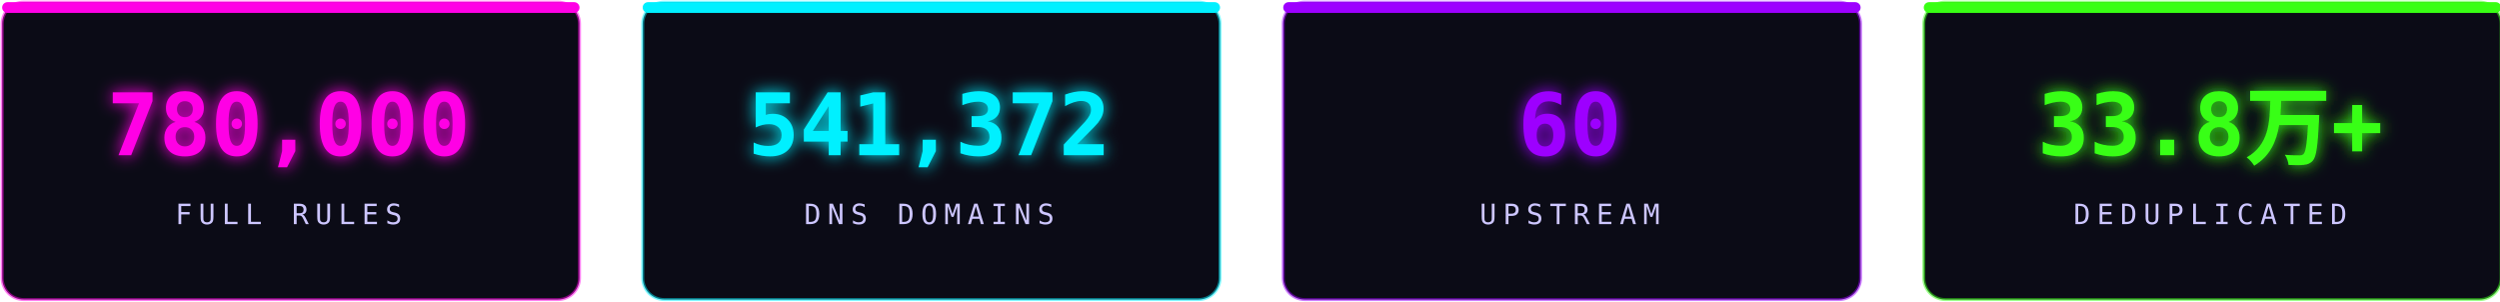
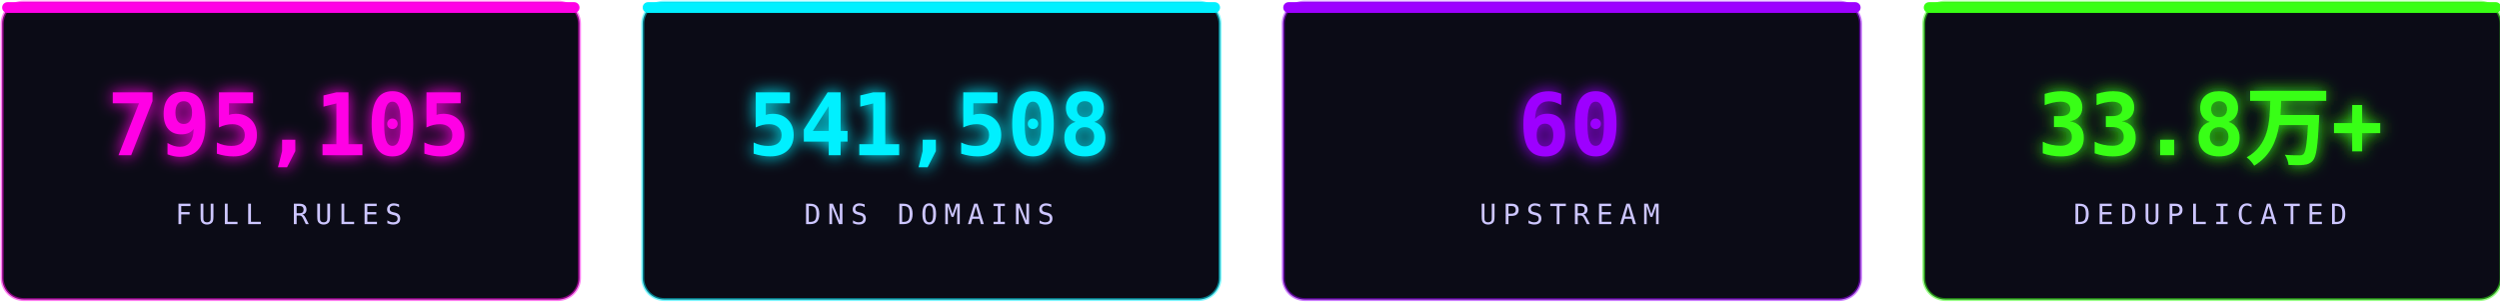
<svg xmlns="http://www.w3.org/2000/svg" width="1160" height="140" viewBox="0 0 1160 140" fill="none" role="img" aria-label="stats">
  <defs>
    <filter id="sg" x="-30%" y="-30%" width="160%" height="160%">
      <feGaussianBlur stdDeviation="3.6" result="b" />
      <feMerge>
        <feMergeNode in="b" />
        <feMergeNode in="SourceGraphic" />
      </feMerge>
    </filter>
  </defs>
  <rect x="1.0" y="1" width="268" height="138" rx="10" fill="#0b0b16" stroke="#ff00e5" stroke-opacity="0.5" stroke-width="1.4" />
  <rect x="1.0" y="1" width="268" height="5" rx="2.5" fill="#ff00e5" />
-   <text x="134.0" y="72" text-anchor="middle" font-family="'Consolas','SFMono-Regular',monospace" font-size="40" font-weight="700" fill="#ff00e5" filter="url(#sg)">780,000</text>
+   <text x="134.0" y="72" text-anchor="middle" font-family="'Consolas','SFMono-Regular',monospace" font-size="40" font-weight="700" fill="#ff00e5" filter="url(#sg)">795,105</text>
  <text x="134.0" y="104" text-anchor="middle" font-family="'Consolas','SFMono-Regular',monospace" font-size="13" letter-spacing="3" fill="#cdc6ff">FULL RULES</text>
  <rect x="298.33" y="1" width="268" height="138" rx="10" fill="#0b0b16" stroke="#00f0ff" stroke-opacity="0.5" stroke-width="1.4" />
  <rect x="298.33" y="1" width="268" height="5" rx="2.5" fill="#00f0ff" />
-   <text x="431.33" y="72" text-anchor="middle" font-family="'Consolas','SFMono-Regular',monospace" font-size="40" font-weight="700" fill="#00f0ff" filter="url(#sg)">541,372</text>
+   <text x="431.33" y="72" text-anchor="middle" font-family="'Consolas','SFMono-Regular',monospace" font-size="40" font-weight="700" fill="#00f0ff" filter="url(#sg)">541,508</text>
  <text x="431.33" y="104" text-anchor="middle" font-family="'Consolas','SFMono-Regular',monospace" font-size="13" letter-spacing="3" fill="#cdc6ff">DNS DOMAINS</text>
  <rect x="595.66" y="1" width="268" height="138" rx="10" fill="#0b0b16" stroke="#9d00ff" stroke-opacity="0.5" stroke-width="1.4" />
  <rect x="595.66" y="1" width="268" height="5" rx="2.5" fill="#9d00ff" />
  <text x="728.66" y="72" text-anchor="middle" font-family="'Consolas','SFMono-Regular',monospace" font-size="40" font-weight="700" fill="#9d00ff" filter="url(#sg)">60</text>
  <text x="728.66" y="104" text-anchor="middle" font-family="'Consolas','SFMono-Regular',monospace" font-size="13" letter-spacing="3" fill="#cdc6ff">UPSTREAM</text>
  <rect x="892.99" y="1" width="268" height="138" rx="10" fill="#0b0b16" stroke="#39ff14" stroke-opacity="0.5" stroke-width="1.4" />
  <rect x="892.99" y="1" width="268" height="5" rx="2.5" fill="#39ff14" />
  <text x="1025.99" y="72" text-anchor="middle" font-family="'Consolas','SFMono-Regular',monospace" font-size="40" font-weight="700" fill="#39ff14" filter="url(#sg)">33.8万+</text>
  <text x="1025.99" y="104" text-anchor="middle" font-family="'Consolas','SFMono-Regular',monospace" font-size="13" letter-spacing="3" fill="#cdc6ff">DEDUPLICATED</text>
</svg>
